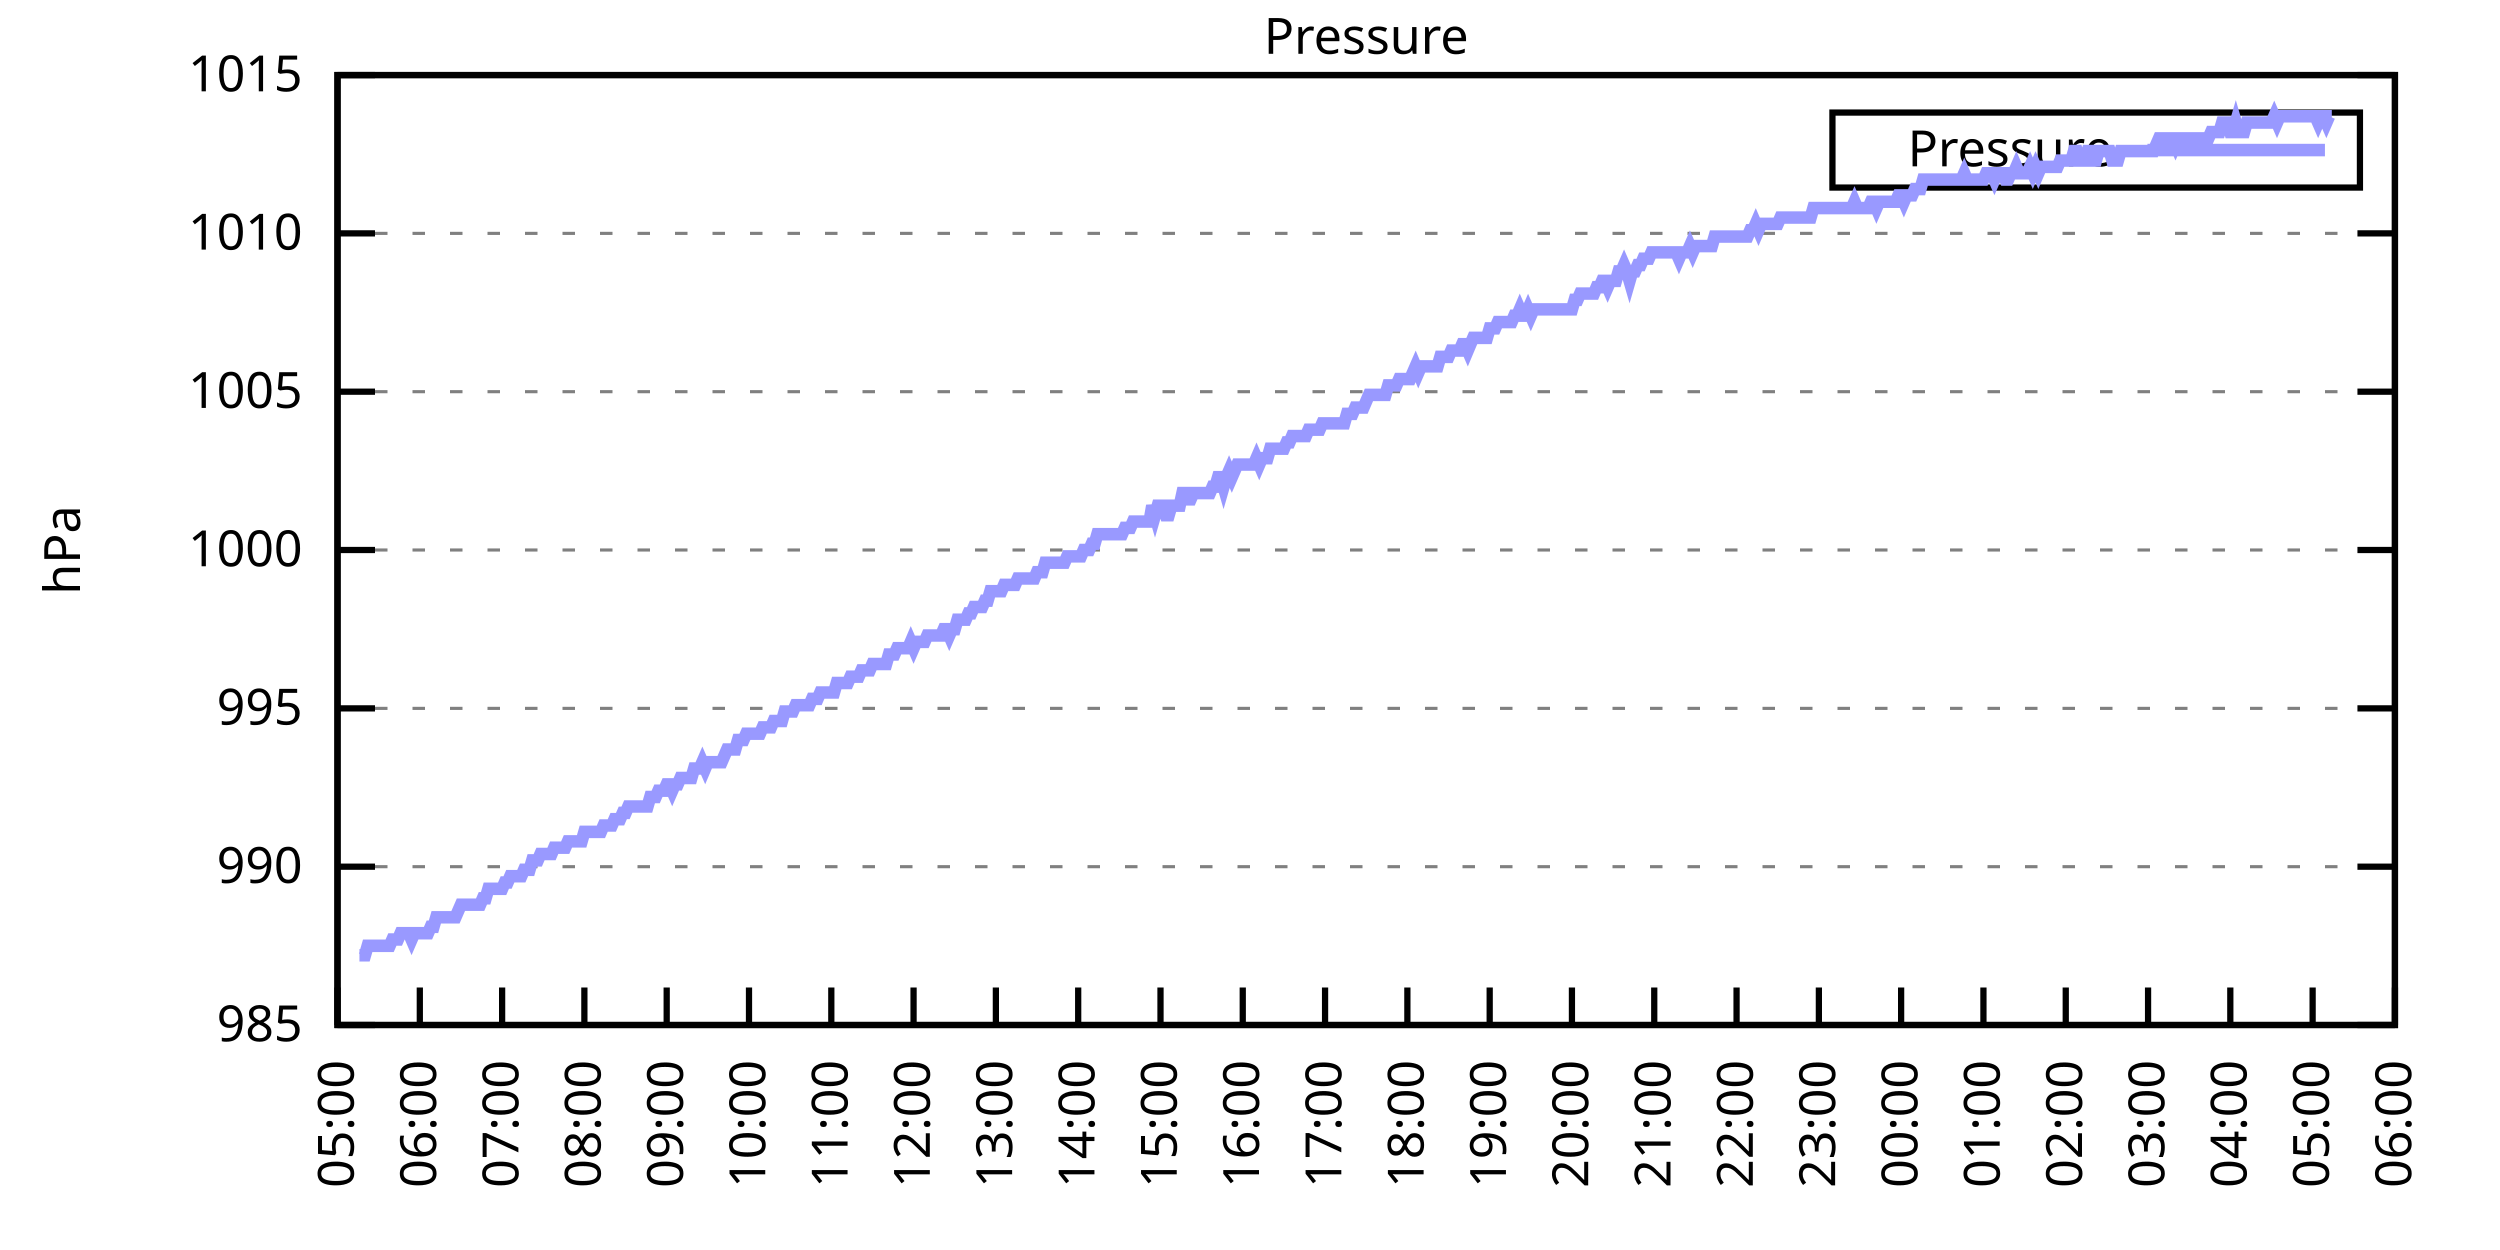
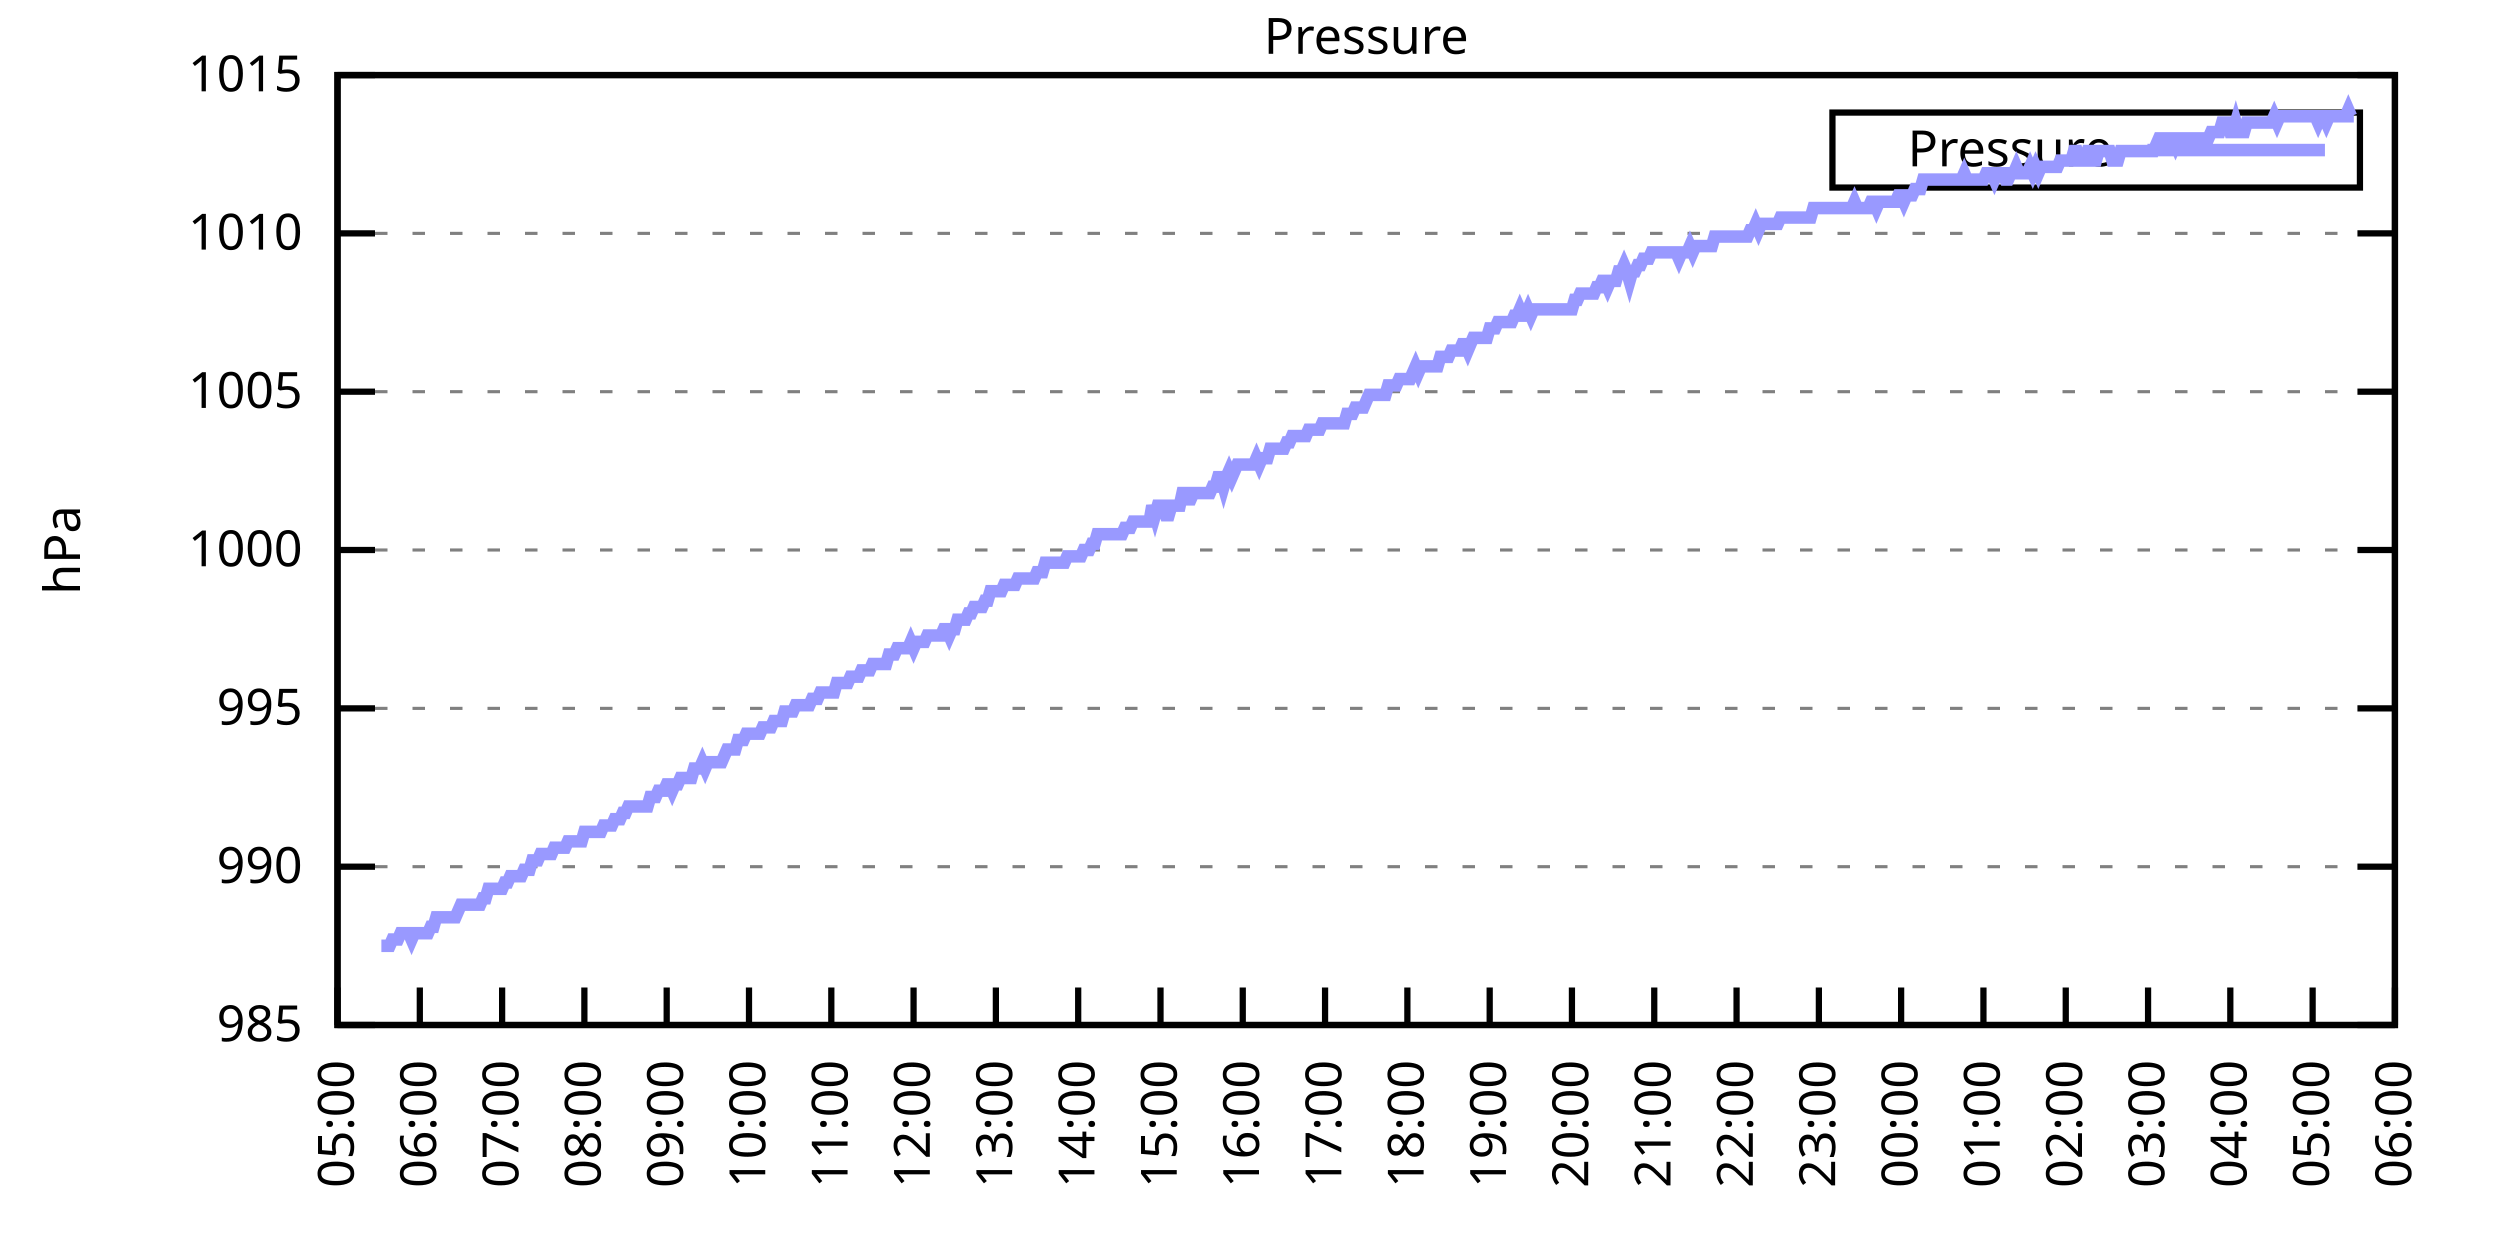
<svg xmlns="http://www.w3.org/2000/svg" xmlns:xlink="http://www.w3.org/1999/xlink" width="400" height="200" viewBox="0 0 400 200">
  <g id="gnuplot_canvas">
    <rect x="0" y="0" width="400" height="200" fill="none" />
    <defs>
      <circle id="gpDot" r="0.5" stroke-width="0.5" stroke="currentColor" />
      <path id="gpPt0" stroke-width="0.333" stroke="currentColor" d="M-1,0 h2 M0,-1 v2" />
      <path id="gpPt1" stroke-width="0.333" stroke="currentColor" d="M-1,-1 L1,1 M1,-1 L-1,1" />
      <path id="gpPt2" stroke-width="0.333" stroke="currentColor" d="M-1,0 L1,0 M0,-1 L0,1 M-1,-1 L1,1 M-1,1 L1,-1" />
      <rect id="gpPt3" stroke-width="0.333" stroke="currentColor" x="-1" y="-1" width="2" height="2" />
      <rect id="gpPt4" stroke-width="0.333" stroke="currentColor" fill="currentColor" x="-1" y="-1" width="2" height="2" />
      <circle id="gpPt5" stroke-width="0.333" stroke="currentColor" cx="0" cy="0" r="1" />
      <use xlink:href="#gpPt5" id="gpPt6" fill="currentColor" stroke="none" />
      <path id="gpPt7" stroke-width="0.333" stroke="currentColor" d="M0,-1.33 L-1.33,0.67 L1.33,0.67 z" />
      <use xlink:href="#gpPt7" id="gpPt8" fill="currentColor" stroke="none" />
      <use xlink:href="#gpPt7" id="gpPt9" stroke="currentColor" transform="rotate(180)" />
      <use xlink:href="#gpPt9" id="gpPt10" fill="currentColor" stroke="none" />
      <use xlink:href="#gpPt3" id="gpPt11" stroke="currentColor" transform="rotate(45)" />
      <use xlink:href="#gpPt11" id="gpPt12" fill="currentColor" stroke="none" />
      <path id="gpPt13" stroke-width="0.333" stroke="currentColor" d="M0,1.330 L1.265,0.411 L0.782,-1.067 L-0.782,-1.076 L-1.265,0.411 z" />
      <use xlink:href="#gpPt13" id="gpPt14" fill="currentColor" stroke="none" />
      <filter id="textbox" filterUnits="objectBoundingBox" x="0" y="0" height="1" width="1">
        <feFlood flood-color="white" flood-opacity="1" result="bgnd" />
        <feComposite in="SourceGraphic" in2="bgnd" operator="atop" />
      </filter>
      <filter id="greybox" filterUnits="objectBoundingBox" x="0" y="0" height="1" width="1">
        <feFlood flood-color="lightgrey" flood-opacity="1" result="grey" />
        <feComposite in="SourceGraphic" in2="grey" operator="atop" />
      </filter>
    </defs>
    <g fill="none" color="white" stroke="currentColor" stroke-width="1.00" stroke-linecap="butt" stroke-linejoin="miter">
</g>
    <g fill="none" color="black" stroke="currentColor" stroke-width="1.00" stroke-linecap="butt" stroke-linejoin="miter">
      <g stroke="none" shape-rendering="crispEdges">
        <polygon fill="rgb(255, 255, 255)" points="54.00,164.00 383.18,164.00 383.18,12.02 54.00,12.02 " />
      </g>
    </g>
    <g fill="none" color="black" stroke="currentColor" stroke-width="1.00" stroke-linecap="butt" stroke-linejoin="miter">
</g>
    <g fill="none" color="black" stroke="black" stroke-width="0.50" stroke-linecap="butt" stroke-linejoin="miter">
</g>
    <g fill="none" color="gray" stroke="currentColor" stroke-width="0.50" stroke-linecap="butt" stroke-linejoin="miter">
      <path stroke="gray" stroke-dasharray="2,4" class="gridline" d="M54.00,164.00 L383.19,164.00  " />
    </g>
    <g fill="none" color="gray" stroke="gray" stroke-width="1.00" stroke-linecap="butt" stroke-linejoin="miter">
</g>
    <g fill="none" color="black" stroke="currentColor" stroke-width="1.00" stroke-linecap="butt" stroke-linejoin="miter">
      <path stroke="black" d="M54.00,164.00 L60.00,164.00 M383.19,164.00 L377.19,164.00  " />
      <g transform="translate(48.40,166.60)" stroke="none" fill="black" font-family="Sans" font-size="8.00" text-anchor="end">
        <text>
          <tspan font-family="Sans"> 985</tspan>
        </text>
      </g>
    </g>
    <g fill="none" color="black" stroke="currentColor" stroke-width="1.00" stroke-linecap="butt" stroke-linejoin="miter">
</g>
    <g fill="none" color="black" stroke="black" stroke-width="0.50" stroke-linecap="butt" stroke-linejoin="miter">
</g>
    <g fill="none" color="gray" stroke="currentColor" stroke-width="0.50" stroke-linecap="butt" stroke-linejoin="miter">
      <path stroke="gray" stroke-dasharray="2,4" class="gridline" d="M54.00,138.67 L383.19,138.67  " />
    </g>
    <g fill="none" color="gray" stroke="gray" stroke-width="1.00" stroke-linecap="butt" stroke-linejoin="miter">
</g>
    <g fill="none" color="black" stroke="currentColor" stroke-width="1.00" stroke-linecap="butt" stroke-linejoin="miter">
      <path stroke="black" d="M54.00,138.67 L60.00,138.67 M383.19,138.67 L377.19,138.67  " />
      <g transform="translate(48.40,141.27)" stroke="none" fill="black" font-family="Sans" font-size="8.00" text-anchor="end">
        <text>
          <tspan font-family="Sans"> 990</tspan>
        </text>
      </g>
    </g>
    <g fill="none" color="black" stroke="currentColor" stroke-width="1.00" stroke-linecap="butt" stroke-linejoin="miter">
</g>
    <g fill="none" color="black" stroke="black" stroke-width="0.50" stroke-linecap="butt" stroke-linejoin="miter">
</g>
    <g fill="none" color="gray" stroke="currentColor" stroke-width="0.50" stroke-linecap="butt" stroke-linejoin="miter">
      <path stroke="gray" stroke-dasharray="2,4" class="gridline" d="M54.00,113.34 L383.19,113.34  " />
    </g>
    <g fill="none" color="gray" stroke="gray" stroke-width="1.00" stroke-linecap="butt" stroke-linejoin="miter">
</g>
    <g fill="none" color="black" stroke="currentColor" stroke-width="1.00" stroke-linecap="butt" stroke-linejoin="miter">
      <path stroke="black" d="M54.00,113.34 L60.00,113.34 M383.19,113.34 L377.19,113.34  " />
      <g transform="translate(48.40,115.94)" stroke="none" fill="black" font-family="Sans" font-size="8.00" text-anchor="end">
        <text>
          <tspan font-family="Sans"> 995</tspan>
        </text>
      </g>
    </g>
    <g fill="none" color="black" stroke="currentColor" stroke-width="1.00" stroke-linecap="butt" stroke-linejoin="miter">
</g>
    <g fill="none" color="black" stroke="black" stroke-width="0.50" stroke-linecap="butt" stroke-linejoin="miter">
</g>
    <g fill="none" color="gray" stroke="currentColor" stroke-width="0.50" stroke-linecap="butt" stroke-linejoin="miter">
      <path stroke="gray" stroke-dasharray="2,4" class="gridline" d="M54.00,88.00 L383.19,88.00  " />
    </g>
    <g fill="none" color="gray" stroke="gray" stroke-width="1.00" stroke-linecap="butt" stroke-linejoin="miter">
</g>
    <g fill="none" color="black" stroke="currentColor" stroke-width="1.00" stroke-linecap="butt" stroke-linejoin="miter">
      <path stroke="black" d="M54.00,88.00 L60.00,88.00 M383.19,88.00 L377.19,88.00  " />
      <g transform="translate(48.40,90.60)" stroke="none" fill="black" font-family="Sans" font-size="8.00" text-anchor="end">
        <text>
          <tspan font-family="Sans"> 1000</tspan>
        </text>
      </g>
    </g>
    <g fill="none" color="black" stroke="currentColor" stroke-width="1.00" stroke-linecap="butt" stroke-linejoin="miter">
</g>
    <g fill="none" color="black" stroke="black" stroke-width="0.50" stroke-linecap="butt" stroke-linejoin="miter">
</g>
    <g fill="none" color="gray" stroke="currentColor" stroke-width="0.50" stroke-linecap="butt" stroke-linejoin="miter">
      <path stroke="gray" stroke-dasharray="2,4" class="gridline" d="M54.00,62.67 L383.19,62.67  " />
    </g>
    <g fill="none" color="gray" stroke="gray" stroke-width="1.00" stroke-linecap="butt" stroke-linejoin="miter">
</g>
    <g fill="none" color="black" stroke="currentColor" stroke-width="1.00" stroke-linecap="butt" stroke-linejoin="miter">
      <path stroke="black" d="M54.00,62.67 L60.00,62.67 M383.19,62.67 L377.19,62.67  " />
      <g transform="translate(48.40,65.27)" stroke="none" fill="black" font-family="Sans" font-size="8.00" text-anchor="end">
        <text>
          <tspan font-family="Sans"> 1005</tspan>
        </text>
      </g>
    </g>
    <g fill="none" color="black" stroke="currentColor" stroke-width="1.00" stroke-linecap="butt" stroke-linejoin="miter">
</g>
    <g fill="none" color="black" stroke="black" stroke-width="0.50" stroke-linecap="butt" stroke-linejoin="miter">
</g>
    <g fill="none" color="gray" stroke="currentColor" stroke-width="0.50" stroke-linecap="butt" stroke-linejoin="miter">
      <path stroke="gray" stroke-dasharray="2,4" class="gridline" d="M54.00,37.34 L383.19,37.34  " />
    </g>
    <g fill="none" color="gray" stroke="gray" stroke-width="1.00" stroke-linecap="butt" stroke-linejoin="miter">
</g>
    <g fill="none" color="black" stroke="currentColor" stroke-width="1.00" stroke-linecap="butt" stroke-linejoin="miter">
      <path stroke="black" d="M54.00,37.34 L60.00,37.34 M383.19,37.34 L377.19,37.34  " />
      <g transform="translate(48.40,39.94)" stroke="none" fill="black" font-family="Sans" font-size="8.00" text-anchor="end">
        <text>
          <tspan font-family="Sans"> 1010</tspan>
        </text>
      </g>
    </g>
    <g fill="none" color="black" stroke="currentColor" stroke-width="1.00" stroke-linecap="butt" stroke-linejoin="miter">
</g>
    <g fill="none" color="black" stroke="black" stroke-width="0.50" stroke-linecap="butt" stroke-linejoin="miter">
</g>
    <g fill="none" color="gray" stroke="currentColor" stroke-width="0.50" stroke-linecap="butt" stroke-linejoin="miter">
      <path stroke="gray" stroke-dasharray="2,4" class="gridline" d="M54.00,12.01 L383.19,12.01  " />
    </g>
    <g fill="none" color="gray" stroke="gray" stroke-width="1.00" stroke-linecap="butt" stroke-linejoin="miter">
</g>
    <g fill="none" color="black" stroke="currentColor" stroke-width="1.00" stroke-linecap="butt" stroke-linejoin="miter">
      <path stroke="black" d="M54.00,12.01 L60.00,12.01 M383.19,12.01 L377.19,12.01  " />
      <g transform="translate(48.40,14.61)" stroke="none" fill="black" font-family="Sans" font-size="8.00" text-anchor="end">
        <text>
          <tspan font-family="Sans"> 1015</tspan>
        </text>
      </g>
    </g>
    <g fill="none" color="black" stroke="currentColor" stroke-width="1.00" stroke-linecap="butt" stroke-linejoin="miter">
      <path stroke="black" d="M54.00,164.00 L54.00,158.00  " />
      <g transform="translate(56.60,169.60) rotate(270.00)" stroke="none" fill="black" font-family="Sans" font-size="8.00" text-anchor="end">
        <text>
          <tspan font-family="Sans">05:00</tspan>
        </text>
      </g>
    </g>
    <g fill="none" color="black" stroke="currentColor" stroke-width="1.00" stroke-linecap="butt" stroke-linejoin="miter">
      <path stroke="black" d="M67.17,164.00 L67.17,158.00  " />
      <g transform="translate(69.77,169.60) rotate(270.00)" stroke="none" fill="black" font-family="Sans" font-size="8.00" text-anchor="end">
        <text>
          <tspan font-family="Sans">06:00</tspan>
        </text>
      </g>
    </g>
    <g fill="none" color="black" stroke="currentColor" stroke-width="1.00" stroke-linecap="butt" stroke-linejoin="miter">
      <path stroke="black" d="M80.34,164.00 L80.34,158.00  " />
      <g transform="translate(82.94,169.60) rotate(270.00)" stroke="none" fill="black" font-family="Sans" font-size="8.00" text-anchor="end">
        <text>
          <tspan font-family="Sans">07:00</tspan>
        </text>
      </g>
    </g>
    <g fill="none" color="black" stroke="currentColor" stroke-width="1.00" stroke-linecap="butt" stroke-linejoin="miter">
      <path stroke="black" d="M93.50,164.00 L93.50,158.00  " />
      <g transform="translate(96.10,169.60) rotate(270.00)" stroke="none" fill="black" font-family="Sans" font-size="8.00" text-anchor="end">
        <text>
          <tspan font-family="Sans">08:00</tspan>
        </text>
      </g>
    </g>
    <g fill="none" color="black" stroke="currentColor" stroke-width="1.00" stroke-linecap="butt" stroke-linejoin="miter">
      <path stroke="black" d="M106.67,164.00 L106.67,158.00  " />
      <g transform="translate(109.27,169.60) rotate(270.00)" stroke="none" fill="black" font-family="Sans" font-size="8.00" text-anchor="end">
        <text>
          <tspan font-family="Sans">09:00</tspan>
        </text>
      </g>
    </g>
    <g fill="none" color="black" stroke="currentColor" stroke-width="1.00" stroke-linecap="butt" stroke-linejoin="miter">
      <path stroke="black" d="M119.84,164.00 L119.84,158.00  " />
      <g transform="translate(122.44,169.60) rotate(270.00)" stroke="none" fill="black" font-family="Sans" font-size="8.00" text-anchor="end">
        <text>
          <tspan font-family="Sans">10:00</tspan>
        </text>
      </g>
    </g>
    <g fill="none" color="black" stroke="currentColor" stroke-width="1.00" stroke-linecap="butt" stroke-linejoin="miter">
      <path stroke="black" d="M133.01,164.00 L133.01,158.00  " />
      <g transform="translate(135.61,169.60) rotate(270.00)" stroke="none" fill="black" font-family="Sans" font-size="8.00" text-anchor="end">
        <text>
          <tspan font-family="Sans">11:00</tspan>
        </text>
      </g>
    </g>
    <g fill="none" color="black" stroke="currentColor" stroke-width="1.00" stroke-linecap="butt" stroke-linejoin="miter">
      <path stroke="black" d="M146.17,164.00 L146.17,158.00  " />
      <g transform="translate(148.77,169.60) rotate(270.00)" stroke="none" fill="black" font-family="Sans" font-size="8.00" text-anchor="end">
        <text>
          <tspan font-family="Sans">12:00</tspan>
        </text>
      </g>
    </g>
    <g fill="none" color="black" stroke="currentColor" stroke-width="1.00" stroke-linecap="butt" stroke-linejoin="miter">
      <path stroke="black" d="M159.34,164.00 L159.34,158.00  " />
      <g transform="translate(161.94,169.60) rotate(270.00)" stroke="none" fill="black" font-family="Sans" font-size="8.00" text-anchor="end">
        <text>
          <tspan font-family="Sans">13:00</tspan>
        </text>
      </g>
    </g>
    <g fill="none" color="black" stroke="currentColor" stroke-width="1.00" stroke-linecap="butt" stroke-linejoin="miter">
      <path stroke="black" d="M172.51,164.00 L172.51,158.00  " />
      <g transform="translate(175.11,169.60) rotate(270.00)" stroke="none" fill="black" font-family="Sans" font-size="8.00" text-anchor="end">
        <text>
          <tspan font-family="Sans">14:00</tspan>
        </text>
      </g>
    </g>
    <g fill="none" color="black" stroke="currentColor" stroke-width="1.00" stroke-linecap="butt" stroke-linejoin="miter">
      <path stroke="black" d="M185.68,164.00 L185.68,158.00  " />
      <g transform="translate(188.28,169.60) rotate(270.00)" stroke="none" fill="black" font-family="Sans" font-size="8.00" text-anchor="end">
        <text>
          <tspan font-family="Sans">15:00</tspan>
        </text>
      </g>
    </g>
    <g fill="none" color="black" stroke="currentColor" stroke-width="1.00" stroke-linecap="butt" stroke-linejoin="miter">
      <path stroke="black" d="M198.84,164.00 L198.84,158.00  " />
      <g transform="translate(201.44,169.60) rotate(270.00)" stroke="none" fill="black" font-family="Sans" font-size="8.00" text-anchor="end">
        <text>
          <tspan font-family="Sans">16:00</tspan>
        </text>
      </g>
    </g>
    <g fill="none" color="black" stroke="currentColor" stroke-width="1.00" stroke-linecap="butt" stroke-linejoin="miter">
      <path stroke="black" d="M212.01,164.00 L212.01,158.00  " />
      <g transform="translate(214.61,169.60) rotate(270.00)" stroke="none" fill="black" font-family="Sans" font-size="8.00" text-anchor="end">
        <text>
          <tspan font-family="Sans">17:00</tspan>
        </text>
      </g>
    </g>
    <g fill="none" color="black" stroke="currentColor" stroke-width="1.00" stroke-linecap="butt" stroke-linejoin="miter">
      <path stroke="black" d="M225.18,164.00 L225.18,158.00  " />
      <g transform="translate(227.78,169.60) rotate(270.00)" stroke="none" fill="black" font-family="Sans" font-size="8.00" text-anchor="end">
        <text>
          <tspan font-family="Sans">18:00</tspan>
        </text>
      </g>
    </g>
    <g fill="none" color="black" stroke="currentColor" stroke-width="1.00" stroke-linecap="butt" stroke-linejoin="miter">
      <path stroke="black" d="M238.35,164.00 L238.35,158.00  " />
      <g transform="translate(240.95,169.60) rotate(270.00)" stroke="none" fill="black" font-family="Sans" font-size="8.00" text-anchor="end">
        <text>
          <tspan font-family="Sans">19:00</tspan>
        </text>
      </g>
    </g>
    <g fill="none" color="black" stroke="currentColor" stroke-width="1.00" stroke-linecap="butt" stroke-linejoin="miter">
      <path stroke="black" d="M251.51,164.00 L251.51,158.00  " />
      <g transform="translate(254.11,169.60) rotate(270.00)" stroke="none" fill="black" font-family="Sans" font-size="8.00" text-anchor="end">
        <text>
          <tspan font-family="Sans">20:00</tspan>
        </text>
      </g>
    </g>
    <g fill="none" color="black" stroke="currentColor" stroke-width="1.00" stroke-linecap="butt" stroke-linejoin="miter">
      <path stroke="black" d="M264.68,164.00 L264.68,158.00  " />
      <g transform="translate(267.28,169.60) rotate(270.00)" stroke="none" fill="black" font-family="Sans" font-size="8.00" text-anchor="end">
        <text>
          <tspan font-family="Sans">21:00</tspan>
        </text>
      </g>
    </g>
    <g fill="none" color="black" stroke="currentColor" stroke-width="1.00" stroke-linecap="butt" stroke-linejoin="miter">
      <path stroke="black" d="M277.85,164.00 L277.85,158.00  " />
      <g transform="translate(280.45,169.60) rotate(270.00)" stroke="none" fill="black" font-family="Sans" font-size="8.00" text-anchor="end">
        <text>
          <tspan font-family="Sans">22:00</tspan>
        </text>
      </g>
    </g>
    <g fill="none" color="black" stroke="currentColor" stroke-width="1.00" stroke-linecap="butt" stroke-linejoin="miter">
      <path stroke="black" d="M291.02,164.00 L291.02,158.00  " />
      <g transform="translate(293.62,169.60) rotate(270.00)" stroke="none" fill="black" font-family="Sans" font-size="8.00" text-anchor="end">
        <text>
          <tspan font-family="Sans">23:00</tspan>
        </text>
      </g>
    </g>
    <g fill="none" color="black" stroke="currentColor" stroke-width="1.00" stroke-linecap="butt" stroke-linejoin="miter">
      <path stroke="black" d="M304.18,164.00 L304.18,158.00  " />
      <g transform="translate(306.78,169.60) rotate(270.00)" stroke="none" fill="black" font-family="Sans" font-size="8.00" text-anchor="end">
        <text>
          <tspan font-family="Sans">00:00</tspan>
        </text>
      </g>
    </g>
    <g fill="none" color="black" stroke="currentColor" stroke-width="1.00" stroke-linecap="butt" stroke-linejoin="miter">
      <path stroke="black" d="M317.35,164.00 L317.35,158.00  " />
      <g transform="translate(319.95,169.60) rotate(270.00)" stroke="none" fill="black" font-family="Sans" font-size="8.00" text-anchor="end">
        <text>
          <tspan font-family="Sans">01:00</tspan>
        </text>
      </g>
    </g>
    <g fill="none" color="black" stroke="currentColor" stroke-width="1.00" stroke-linecap="butt" stroke-linejoin="miter">
      <path stroke="black" d="M330.52,164.00 L330.52,158.00  " />
      <g transform="translate(333.12,169.60) rotate(270.00)" stroke="none" fill="black" font-family="Sans" font-size="8.00" text-anchor="end">
        <text>
          <tspan font-family="Sans">02:00</tspan>
        </text>
      </g>
    </g>
    <g fill="none" color="black" stroke="currentColor" stroke-width="1.00" stroke-linecap="butt" stroke-linejoin="miter">
      <path stroke="black" d="M343.69,164.00 L343.69,158.00  " />
      <g transform="translate(346.29,169.60) rotate(270.00)" stroke="none" fill="black" font-family="Sans" font-size="8.00" text-anchor="end">
        <text>
          <tspan font-family="Sans">03:00</tspan>
        </text>
      </g>
    </g>
    <g fill="none" color="black" stroke="currentColor" stroke-width="1.00" stroke-linecap="butt" stroke-linejoin="miter">
      <path stroke="black" d="M356.85,164.00 L356.85,158.00  " />
      <g transform="translate(359.45,169.60) rotate(270.00)" stroke="none" fill="black" font-family="Sans" font-size="8.00" text-anchor="end">
        <text>
          <tspan font-family="Sans">04:00</tspan>
        </text>
      </g>
    </g>
    <g fill="none" color="black" stroke="currentColor" stroke-width="1.00" stroke-linecap="butt" stroke-linejoin="miter">
      <path stroke="black" d="M370.02,164.00 L370.02,158.00  " />
      <g transform="translate(372.62,169.60) rotate(270.00)" stroke="none" fill="black" font-family="Sans" font-size="8.00" text-anchor="end">
        <text>
          <tspan font-family="Sans">05:00</tspan>
        </text>
      </g>
    </g>
    <g fill="none" color="black" stroke="currentColor" stroke-width="1.00" stroke-linecap="butt" stroke-linejoin="miter">
      <path stroke="black" d="M383.19,164.00 L383.19,158.00  " />
      <g transform="translate(385.79,169.60) rotate(270.00)" stroke="none" fill="black" font-family="Sans" font-size="8.00" text-anchor="end">
        <text>
          <tspan font-family="Sans">06:00</tspan>
        </text>
      </g>
    </g>
    <g fill="none" color="black" stroke="currentColor" stroke-width="1.00" stroke-linecap="butt" stroke-linejoin="miter">
</g>
    <g fill="none" color="black" stroke="currentColor" stroke-width="1.00" stroke-linecap="butt" stroke-linejoin="miter">
      <path stroke="black" d="M54.00,12.01 L54.00,164.00 L383.19,164.00 L383.19,12.01 L54.00,12.01 Z  " />
    </g>
    <g fill="none" color="black" stroke="currentColor" stroke-width="1.00" stroke-linecap="butt" stroke-linejoin="miter">
</g>
    <g fill="none" color="black" stroke="currentColor" stroke-width="1.00" stroke-linecap="butt" stroke-linejoin="miter">
      <path stroke="black" d="M293.19,30.01 L293.19,18.01 L377.59,18.01 L377.59,30.01 L293.19,30.01 Z  " />
    </g>
    <g id="Pressure_plot_1">
      <g fill="none" color="white" stroke="black" stroke-width="2.00" stroke-linecap="butt" stroke-linejoin="miter">
</g>
      <g fill="none" color="black" stroke="currentColor" stroke-width="2.00" stroke-linecap="butt" stroke-linejoin="miter">
        <g transform="translate(337.99,26.61)" stroke="none" fill="black" font-family="Sans" font-size="8.00" text-anchor="end">
          <text>
            <tspan font-family="Sans">Pressure</tspan>
          </text>
        </g>
      </g>
      <g fill="none" color="black" stroke="currentColor" stroke-width="2.00" stroke-linecap="butt" stroke-linejoin="miter">
-         <path stroke="rgb(153, 153, 255)" d="M343.59,24.01 L371.99,24.01 M57.51,152.85 L57.95,152.85 L58.39,152.85 L58.83,151.33 L59.27,151.33 L59.71,151.33   L60.14,151.33 L60.58,151.33 L61.02,151.33 L61.46,151.33 L61.90,151.33 L62.34,151.33 L62.78,150.32 L63.22,150.32   L63.66,150.32 L64.10,149.31 L64.53,149.31 L64.97,149.31 L65.41,149.31 L65.85,150.32 L66.29,149.31 L66.73,149.31   L67.17,149.31 L67.61,149.31 L68.05,149.31 L68.48,149.31 L68.92,148.29 L69.36,148.29 L69.80,146.77 L70.24,146.77   L70.68,146.77 L71.12,146.77 L71.56,146.77 L72.00,146.77 L72.43,146.77 L72.87,146.77 L73.31,145.76 L73.75,144.75   L74.19,144.75 L74.63,144.75 L75.07,144.75 L75.51,144.75 L75.95,144.75 L76.38,144.75 L76.82,144.75 L77.26,143.73   L77.70,143.73 L78.14,142.21 L78.58,142.21 L79.02,142.21 L79.46,142.21 L79.90,142.21 L80.34,142.21 L80.77,141.20   L81.21,141.20 L81.65,140.19 L82.09,140.19 L82.53,140.19 L82.97,140.19 L83.41,140.19 L83.85,139.17 L84.29,139.17   L84.72,139.17 L85.16,137.66 L85.60,137.66 L86.04,137.66 L86.48,136.64 L86.92,136.64 L87.36,136.64 L87.80,136.64   L88.24,136.64 L88.67,135.63 L89.11,135.63 L89.55,135.63 L89.99,135.63 L90.43,135.63 L90.87,134.62 L91.31,134.62   L91.75,134.62 L92.19,134.62 L92.62,134.62 L93.06,134.62 L93.50,133.10 L93.94,133.10 L94.38,133.10 L94.82,133.10   L95.26,133.10 L95.70,133.10 L96.14,133.10 L96.58,132.08 L97.01,132.08 L97.45,132.08 L97.89,132.08 L98.33,131.07   L98.77,131.07 L99.21,131.07 L99.65,130.06 L100.09,130.06 L100.53,129.04 L100.96,129.04 L101.40,129.04 L101.84,129.04   L102.28,129.04 L102.72,129.04 L103.16,129.04 L103.60,129.04 L104.04,127.52 L104.48,127.52 L104.91,127.52 L105.35,126.51   L105.79,126.51 L106.23,126.51 L106.67,125.50 L107.11,125.50 L107.55,126.51 L107.99,125.50 L108.43,125.50 L108.87,124.48   L109.30,124.48 L109.74,124.48 L110.18,124.48 L110.62,124.48 L111.06,122.96 L111.50,122.96 L111.94,122.96 L112.38,121.95   L112.82,122.96 L113.25,121.95 L113.69,121.95 L114.13,121.95 L114.57,121.95 L115.01,121.95 L115.45,121.95 L115.89,120.94   L116.33,119.92 L116.77,119.92 L117.20,119.92 L117.64,119.92 L118.08,118.40 L118.52,118.40 L118.96,118.40 L119.40,117.39   L119.84,117.39 L120.28,117.39 L120.72,117.39 L121.15,117.39 L121.59,117.39 L122.03,116.38 L122.47,116.38 L122.91,116.38   L123.35,116.38 L123.79,115.36 L124.23,115.36 L124.67,115.36 L125.11,115.36 L125.54,113.84 L125.98,113.84 L126.42,113.84   L126.86,113.84 L127.30,112.83 L127.74,112.83 L128.18,112.83 L128.62,112.83 L129.06,112.83 L129.49,112.83 L129.93,111.82   L130.37,111.82 L130.81,111.82 L131.25,110.80 L131.69,110.80 L132.13,110.80 L132.57,110.80 L133.01,110.80 L133.44,110.80   L133.88,109.28 L134.32,109.28 L134.76,109.28 L135.20,109.28 L135.64,109.28 L136.08,108.27 L136.52,108.27 L136.96,108.27   L137.39,108.27 L137.83,107.26 L138.27,107.26 L138.71,107.26 L139.15,107.26 L139.59,106.24 L140.03,106.24 L140.47,106.24   L140.91,106.24 L141.35,106.24 L141.78,106.24 L142.22,104.72 L142.66,104.72 L143.10,104.72 L143.54,103.71 L143.98,103.71   L144.42,103.71 L144.86,103.71 L145.30,103.71 L145.73,102.70 L146.17,103.71 L146.61,102.70 L147.05,102.70 L147.49,102.70   L147.93,102.70 L148.37,101.68 L148.81,101.68 L149.25,101.68 L149.68,101.68 L150.12,101.68 L150.56,101.68 L151.00,100.67   L151.44,100.67 L151.88,101.68 L152.32,100.67 L152.76,100.67 L153.20,99.15 L153.63,99.15 L154.07,99.15 L154.51,99.15   L154.95,98.14 L155.39,98.14 L155.83,97.12 L156.27,97.12 L156.71,97.12 L157.15,97.12 L157.59,96.11 L158.02,96.11   L158.46,94.59 L158.90,94.59 L159.34,94.59 L159.78,94.59 L160.22,94.59 L160.66,93.58 L161.10,93.58 L161.54,93.58   L161.97,93.58 L162.41,93.58 L162.85,92.56 L163.29,92.56 L163.73,92.56 L164.17,92.56 L164.61,92.56 L165.05,92.56   L165.49,92.56 L165.92,91.55 L166.36,91.55 L166.80,91.55 L167.24,90.03 L167.68,90.03 L168.12,90.03 L168.56,90.03   L169.00,90.03 L169.44,90.03 L169.87,90.03 L170.31,90.03 L170.75,89.02 L171.19,89.02 L171.63,89.02 L172.07,89.02   L172.51,89.02 L172.95,89.02 L173.39,88.00 L173.83,88.00 L174.26,88.00 L174.70,86.99 L175.14,86.99 L175.58,85.47   L176.02,85.47 L176.46,85.47 L176.90,85.47 L177.34,85.47 L177.78,85.47 L178.21,85.47 L178.65,85.47 L179.09,85.47   L179.53,85.47 L179.97,84.46 L180.41,84.46 L180.85,84.46 L181.29,83.45 L181.73,83.45 L182.16,83.45 L182.60,83.45   L183.04,83.45 L183.48,83.45 L183.92,83.45 L184.36,80.91 L184.80,82.43 L185.24,80.91 L185.68,80.91 L186.11,80.91   L186.55,82.43 L186.99,82.43 L187.43,80.91 L187.87,80.91 L188.31,80.91 L188.75,80.91 L189.19,78.89 L189.63,78.89   L190.07,79.90 L190.50,79.90 L190.94,78.89 L191.38,78.89 L191.82,78.89 L192.26,78.89 L192.70,78.89 L193.14,78.89   L193.58,78.89 L194.02,77.87 L194.45,77.87 L194.89,76.35 L195.33,76.35 L195.77,77.87 L196.21,76.35 L196.65,75.34   L197.09,76.35 L197.53,75.34 L197.97,74.33 L198.40,74.33 L198.84,74.33 L199.28,74.33 L199.72,74.33 L200.16,74.33   L200.60,74.33 L201.04,73.31 L201.48,74.33 L201.92,73.31 L202.35,73.31 L202.79,73.31 L203.23,71.79 L203.67,71.79   L204.11,71.79 L204.55,71.79 L204.99,71.79 L205.43,71.79 L205.87,70.78 L206.31,70.78 L206.74,69.77 L207.18,69.77   L207.62,69.77 L208.06,69.77 L208.50,69.77 L208.94,69.77 L209.38,68.75 L209.82,68.75 L210.26,68.75 L210.69,68.75   L211.13,68.75 L211.57,67.74 L212.01,67.74 L212.45,67.74 L212.89,67.74 L213.33,67.74 L213.77,67.74 L214.21,67.74   L214.64,67.74 L215.08,67.74 L215.52,66.22 L215.96,66.22 L216.40,66.22 L216.84,65.21 L217.28,65.21 L217.72,65.21   L218.16,65.21 L218.60,64.19 L219.03,63.18 L219.47,63.18 L219.91,63.18 L220.35,63.18 L220.79,63.18 L221.23,63.18   L221.67,63.18 L222.11,61.66 L222.55,61.66 L222.98,61.66 L223.42,61.66 L223.86,60.65 L224.30,60.65 L224.74,60.65   L225.18,60.65 L225.62,60.65 L226.06,59.63 L226.50,58.62 L226.93,59.63 L227.37,58.62 L227.81,58.62 L228.25,58.62   L228.69,58.62 L229.13,58.62 L229.57,58.62 L230.01,58.62 L230.45,57.10 L230.88,57.10 L231.32,57.10 L231.76,57.10   L232.20,56.09 L232.64,56.09 L233.08,56.09 L233.52,56.09 L233.96,55.07 L234.40,55.07 L234.84,56.09 L235.27,55.07   L235.71,54.06 L236.15,54.06 L236.59,54.06 L237.03,54.06 L237.47,54.06 L237.91,54.06 L238.35,52.54 L238.79,52.54   L239.22,52.54 L239.66,51.53 L240.10,51.53 L240.54,51.53 L240.98,51.53 L241.42,51.53 L241.86,51.53 L242.30,50.51   L242.74,50.51 L243.17,49.50 L243.61,50.51 L244.05,50.51 L244.49,49.50 L244.93,50.51 L245.37,49.50 L245.81,49.50   L246.25,49.50 L246.69,49.50 L247.12,49.50 L247.56,49.50 L248.00,49.50 L248.44,49.50 L248.88,49.50 L249.32,49.50   L249.76,49.50 L250.20,49.50 L250.64,49.50 L251.08,49.50 L251.51,49.50 L251.95,47.98 L252.39,47.98 L252.83,46.97   L253.27,46.97 L253.71,46.97 L254.15,46.97 L254.59,46.97 L255.03,46.97 L255.46,45.95 L255.90,45.95 L256.34,44.94   L256.78,44.94 L257.22,45.95 L257.66,44.94 L258.10,44.94 L258.54,44.94 L258.98,43.42 L259.41,43.42 L259.85,42.41   L260.29,43.42 L260.73,44.94 L261.17,43.42 L261.61,43.42 L262.05,42.41 L262.49,42.41 L262.93,41.39 L263.36,41.39   L263.80,41.39 L264.24,40.38 L264.68,40.38 L265.12,40.38 L265.56,40.38 L266.00,40.38 L266.44,40.38 L266.88,40.38   L267.32,40.38 L267.75,40.38 L268.19,40.38 L268.63,41.39 L269.07,40.38 L269.51,40.38 L269.95,40.38 L270.39,39.37   L270.83,40.38 L271.27,39.37 L271.70,39.37 L272.14,39.37 L272.58,39.37 L273.02,39.37 L273.46,39.37 L273.90,39.37   L274.34,37.85 L274.78,37.85 L275.22,37.85 L275.65,37.85 L276.09,37.85 L276.53,37.85 L276.97,37.85 L277.41,37.85   L277.85,37.85 L278.29,37.85 L278.73,37.85 L279.17,37.85 L279.60,37.85 L280.04,36.84 L280.48,36.84 L280.92,35.82   L281.36,36.84 L281.80,35.82 L282.24,35.82 L282.68,35.82 L283.12,35.82 L283.56,35.82 L283.99,35.82 L284.43,35.82   L284.87,34.81 L285.31,34.81 L285.75,34.81 L286.19,34.81 L286.63,34.81 L287.07,34.81 L287.51,34.81 L287.94,34.81   L288.38,34.81 L288.82,34.81 L289.26,34.81 L289.70,34.81 L290.14,33.29 L290.58,33.29 L291.02,33.29 L291.46,33.29   L291.89,33.29 L292.33,33.29 L292.77,33.29 L293.21,33.29 L293.65,33.29 L294.09,33.29 L294.53,33.29 L294.97,33.29   L295.41,33.29 L295.84,33.29 L296.28,33.29 L296.72,32.28 L297.16,33.29 L297.60,33.29 L298.04,33.29 L298.48,33.29   L298.92,33.29 L299.36,32.28 L299.80,32.28 L300.23,33.29 L300.67,32.28 L301.11,32.28 L301.55,32.28 L301.99,32.28   L302.43,32.28 L302.87,32.28 L303.31,32.28 L303.75,31.26 L304.18,31.26 L304.62,32.28 L305.06,31.26 L305.50,31.26   L305.94,31.26 L306.38,30.25 L306.82,30.25 L307.26,30.25 L307.70,28.73 L308.13,28.73 L308.57,28.73 L309.01,28.73   L309.45,28.73 L309.89,28.73 L310.33,28.73 L310.77,28.73 L311.21,28.73 L311.65,28.73 L312.08,28.73 L312.52,28.73   L312.96,28.73 L313.40,28.73 L313.84,28.73 L314.28,27.72 L314.72,28.73 L315.16,28.73 L315.60,28.73 L316.04,28.73   L316.47,28.73 L316.91,28.73 L317.35,28.73 L317.79,27.72 L318.23,27.72 L318.67,27.72 L319.11,28.73 L319.55,27.72   L319.99,27.72 L320.42,27.72 L320.86,28.73 L321.30,28.73 L321.74,27.72 L322.18,27.72 L322.62,26.70 L323.06,27.72   L323.50,27.72 L323.94,27.72 L324.37,27.72 L324.81,26.70 L325.25,27.72 L325.69,26.70 L326.13,27.72 L326.57,26.70   L327.01,26.70 L327.45,26.70 L327.89,26.70 L328.33,26.70 L328.76,26.70 L329.20,26.70 L329.64,25.69 L330.08,25.69   L330.52,25.69 L330.96,25.69 L331.40,25.69 L331.84,24.17 L332.28,24.17 L332.71,25.69 L333.15,25.69 L333.59,25.69   L334.03,24.17 L334.47,24.17 L334.91,25.69 L335.35,25.69 L335.79,24.17 L336.23,24.17 L336.66,24.17 L337.10,24.17   L337.54,24.17 L337.98,25.69 L338.42,25.69 L338.86,25.69 L339.30,24.17 L339.74,24.17 L340.18,24.17 L340.61,24.17   L341.05,24.17 L341.49,24.17 L341.93,24.17 L342.37,24.17 L342.81,24.17 L343.25,24.17 L343.69,24.17 L344.13,24.17   L344.57,24.17 L345.00,23.16 L345.44,22.14 L345.88,22.14 L346.32,22.14 L346.76,22.14 L347.20,22.14 L347.64,22.14   L348.08,23.16 L348.52,22.14 L348.95,22.14 L349.39,22.14 L349.83,22.14 L350.27,22.14 L350.71,22.14 L351.15,22.14   L351.59,22.14 L352.03,22.14 L352.47,22.14 L352.90,22.14 L353.34,22.14 L353.78,21.13 L354.22,21.13 L354.66,21.13   L355.10,21.13 L355.54,19.61 L355.98,19.61 L356.42,19.61 L356.85,21.13 L357.29,21.13 L357.73,19.61 L358.17,21.13   L358.61,21.13 L359.05,21.13 L359.49,19.61 L359.93,19.61 L360.37,19.61 L360.81,19.61 L361.24,19.61 L361.68,19.61   L362.12,19.61 L362.56,19.61 L363.00,19.61 L363.44,19.61 L363.88,18.60 L364.32,19.61 L364.76,18.60 L365.19,18.60   L365.63,18.60 L366.07,18.60 L366.51,18.60 L366.95,18.60 L367.39,18.60 L367.83,18.60 L368.27,18.60 L368.71,18.60   L369.14,18.60 L369.58,18.60 L370.02,18.60 L370.46,18.60 L370.90,19.61 L371.34,18.60 L371.78,18.60 L372.22,19.61   L372.66,18.60 L373.09,18.60  " />
+         <path stroke="rgb(153, 153, 255)" d="M343.59,24.01 L371.99,24.01 M61.02,151.33 L61.46,151.33 L61.90,151.33 L62.34,151.33 L62.78,150.32 L63.22,150.32   L63.66,150.32 L64.10,149.31 L64.53,149.31 L64.97,149.31 L65.41,149.31 L65.85,150.32 L66.29,149.31 L66.73,149.31   L67.17,149.31 L67.61,149.31 L68.05,149.31 L68.48,149.31 L68.92,148.29 L69.36,148.29 L69.80,146.77 L70.24,146.77   L70.68,146.77 L71.12,146.77 L71.56,146.77 L72.00,146.77 L72.43,146.77 L72.87,146.77 L73.31,145.76 L73.75,144.75   L74.19,144.75 L74.63,144.75 L75.07,144.75 L75.51,144.75 L75.95,144.75 L76.38,144.75 L76.82,144.75 L77.26,143.73   L77.70,143.73 L78.14,142.21 L78.58,142.21 L79.02,142.21 L79.46,142.21 L79.90,142.21 L80.34,142.21 L80.77,141.20   L81.21,141.20 L81.65,140.19 L82.09,140.19 L82.53,140.19 L82.97,140.19 L83.41,140.19 L83.85,139.17 L84.29,139.17   L84.72,139.17 L85.16,137.66 L85.60,137.66 L86.04,137.66 L86.48,136.64 L86.92,136.64 L87.36,136.64 L87.80,136.64   L88.24,136.64 L88.67,135.63 L89.11,135.63 L89.55,135.63 L89.99,135.63 L90.43,135.63 L90.87,134.62 L91.31,134.62   L91.75,134.62 L92.19,134.62 L92.62,134.62 L93.06,134.62 L93.50,133.10 L93.94,133.10 L94.38,133.10 L94.82,133.10   L95.26,133.10 L95.70,133.10 L96.14,133.10 L96.58,132.08 L97.01,132.08 L97.45,132.08 L97.89,132.08 L98.33,131.07   L98.77,131.07 L99.21,131.07 L99.65,130.06 L100.09,130.06 L100.53,129.04 L100.96,129.04 L101.40,129.04 L101.84,129.04   L102.28,129.04 L102.72,129.04 L103.16,129.04 L103.60,129.04 L104.04,127.52 L104.48,127.52 L104.91,127.52 L105.35,126.51   L105.79,126.51 L106.23,126.51 L106.67,125.50 L107.11,125.50 L107.55,126.51 L107.99,125.50 L108.43,125.50 L108.87,124.48   L109.30,124.48 L109.74,124.48 L110.18,124.48 L110.62,124.48 L111.06,122.96 L111.50,122.96 L111.94,122.96 L112.38,121.95   L112.82,122.96 L113.25,121.95 L113.69,121.95 L114.13,121.95 L114.57,121.95 L115.01,121.95 L115.45,121.95 L115.89,120.94   L116.33,119.92 L116.77,119.92 L117.20,119.92 L117.64,119.92 L118.08,118.40 L118.52,118.40 L118.96,118.40 L119.40,117.39   L119.84,117.39 L120.28,117.39 L120.72,117.39 L121.15,117.39 L121.59,117.39 L122.03,116.38 L122.47,116.38 L122.91,116.38   L123.35,116.38 L123.79,115.36 L124.23,115.36 L124.67,115.36 L125.11,115.36 L125.54,113.84 L125.98,113.84 L126.42,113.84   L126.86,113.84 L127.30,112.83 L127.74,112.83 L128.18,112.83 L128.62,112.83 L129.06,112.83 L129.49,112.83 L129.93,111.82   L130.37,111.82 L130.81,111.82 L131.25,110.80 L131.69,110.80 L132.13,110.80 L132.57,110.80 L133.01,110.80 L133.44,110.80   L133.88,109.28 L134.32,109.28 L134.76,109.28 L135.20,109.28 L135.64,109.28 L136.08,108.27 L136.52,108.27 L136.96,108.27   L137.39,108.27 L137.83,107.26 L138.27,107.26 L138.71,107.26 L139.15,107.26 L139.59,106.24 L140.03,106.24 L140.47,106.24   L140.91,106.24 L141.35,106.24 L141.78,106.24 L142.22,104.72 L142.66,104.72 L143.10,104.72 L143.54,103.71 L143.98,103.71   L144.42,103.71 L144.86,103.71 L145.30,103.71 L145.73,102.70 L146.17,103.71 L146.61,102.70 L147.05,102.70 L147.49,102.70   L147.93,102.70 L148.37,101.68 L148.81,101.68 L149.25,101.68 L149.68,101.68 L150.12,101.68 L150.56,101.68 L151.00,100.67   L151.44,100.67 L151.88,101.68 L152.32,100.67 L152.76,100.67 L153.20,99.15 L153.63,99.15 L154.07,99.15 L154.51,99.15   L154.95,98.14 L155.39,98.14 L155.83,97.12 L156.27,97.12 L156.71,97.12 L157.15,97.12 L157.59,96.11 L158.02,96.11   L158.46,94.59 L158.90,94.59 L159.34,94.59 L159.78,94.59 L160.22,94.59 L160.66,93.58 L161.10,93.58 L161.54,93.58   L161.97,93.58 L162.41,93.58 L162.85,92.56 L163.29,92.56 L163.73,92.56 L164.17,92.56 L164.61,92.56 L165.05,92.56   L165.49,92.56 L165.92,91.55 L166.36,91.55 L166.80,91.55 L167.24,90.03 L167.68,90.03 L168.12,90.03 L168.56,90.03   L169.00,90.03 L169.44,90.03 L169.87,90.03 L170.31,90.03 L170.75,89.02 L171.19,89.02 L171.63,89.02 L172.07,89.02   L172.51,89.02 L172.95,89.02 L173.39,88.00 L173.83,88.00 L174.26,88.00 L174.70,86.99 L175.14,86.99 L175.58,85.47   L176.02,85.47 L176.46,85.47 L176.90,85.47 L177.34,85.47 L177.78,85.47 L178.21,85.47 L178.65,85.47 L179.09,85.47   L179.53,85.47 L179.97,84.46 L180.41,84.46 L180.85,84.46 L181.29,83.45 L181.73,83.45 L182.16,83.45 L182.60,83.45   L183.04,83.45 L183.48,83.45 L183.92,83.45 L184.36,80.91 L184.80,82.43 L185.24,80.91 L185.68,80.91 L186.11,80.91   L186.55,82.43 L186.99,82.43 L187.43,80.91 L187.87,80.91 L188.31,80.91 L188.75,80.91 L189.19,78.89 L189.63,78.89   L190.07,79.90 L190.50,79.90 L190.94,78.89 L191.38,78.89 L191.82,78.89 L192.26,78.89 L192.70,78.89 L193.14,78.89   L193.58,78.89 L194.02,77.87 L194.45,77.87 L194.89,76.35 L195.33,76.35 L195.77,77.87 L196.21,76.35 L196.65,75.34   L197.09,76.35 L197.53,75.34 L197.97,74.33 L198.40,74.33 L198.84,74.33 L199.28,74.33 L199.72,74.33 L200.16,74.33   L200.60,74.33 L201.04,73.31 L201.48,74.33 L201.92,73.31 L202.35,73.31 L202.79,73.31 L203.23,71.79 L203.67,71.79   L204.11,71.79 L204.55,71.79 L204.99,71.79 L205.43,71.79 L205.87,70.78 L206.31,70.78 L206.74,69.77 L207.18,69.77   L207.62,69.77 L208.06,69.77 L208.50,69.77 L208.94,69.77 L209.38,68.75 L209.82,68.75 L210.26,68.75 L210.69,68.75   L211.13,68.75 L211.57,67.74 L212.01,67.74 L212.45,67.74 L212.89,67.74 L213.33,67.74 L213.77,67.74 L214.21,67.74   L214.64,67.74 L215.08,67.74 L215.52,66.22 L215.96,66.22 L216.40,66.22 L216.84,65.21 L217.28,65.21 L217.72,65.21   L218.16,65.21 L218.60,64.19 L219.03,63.18 L219.47,63.18 L219.91,63.18 L220.35,63.18 L220.79,63.18 L221.23,63.18   L221.67,63.18 L222.11,61.66 L222.55,61.66 L222.98,61.66 L223.42,61.66 L223.86,60.65 L224.30,60.65 L224.74,60.65   L225.18,60.65 L225.62,60.65 L226.06,59.63 L226.50,58.62 L226.93,59.63 L227.37,58.62 L227.81,58.62 L228.25,58.62   L228.69,58.62 L229.13,58.62 L229.57,58.62 L230.01,58.62 L230.45,57.10 L230.88,57.10 L231.32,57.10 L231.76,57.10   L232.20,56.09 L232.64,56.09 L233.08,56.09 L233.52,56.09 L233.96,55.07 L234.40,55.07 L234.84,56.09 L235.27,55.07   L235.71,54.06 L236.15,54.06 L236.59,54.06 L237.03,54.06 L237.47,54.06 L237.91,54.06 L238.35,52.54 L238.79,52.54   L239.22,52.54 L239.66,51.53 L240.10,51.53 L240.54,51.53 L240.98,51.53 L241.42,51.53 L241.86,51.53 L242.30,50.51   L242.74,50.51 L243.17,49.50 L243.61,50.51 L244.05,50.51 L244.49,49.50 L244.93,50.51 L245.37,49.50 L245.81,49.50   L246.25,49.50 L246.69,49.50 L247.12,49.50 L247.56,49.50 L248.00,49.50 L248.44,49.50 L248.88,49.50 L249.32,49.50   L249.76,49.50 L250.20,49.50 L250.64,49.50 L251.08,49.50 L251.51,49.50 L251.95,47.98 L252.39,47.98 L252.83,46.97   L253.27,46.97 L253.71,46.97 L254.15,46.97 L254.59,46.97 L255.03,46.97 L255.46,45.95 L255.90,45.95 L256.34,44.94   L256.78,44.94 L257.22,45.95 L257.66,44.94 L258.10,44.94 L258.54,44.94 L258.98,43.42 L259.41,43.42 L259.85,42.41   L260.29,43.42 L260.73,44.94 L261.17,43.42 L261.61,43.42 L262.05,42.41 L262.49,42.41 L262.93,41.39 L263.36,41.39   L263.80,41.39 L264.24,40.38 L264.68,40.38 L265.12,40.38 L265.56,40.38 L266.00,40.38 L266.44,40.38 L266.88,40.38   L267.32,40.38 L267.75,40.38 L268.19,40.38 L268.63,41.39 L269.07,40.38 L269.51,40.38 L269.95,40.38 L270.39,39.37   L270.83,40.38 L271.27,39.37 L271.70,39.37 L272.14,39.37 L272.58,39.37 L273.02,39.37 L273.46,39.37 L273.90,39.37   L274.34,37.85 L274.78,37.85 L275.22,37.85 L275.65,37.85 L276.09,37.85 L276.53,37.85 L276.97,37.85 L277.41,37.85   L277.85,37.85 L278.29,37.85 L278.73,37.85 L279.17,37.85 L279.60,37.85 L280.04,36.84 L280.48,36.84 L280.92,35.82   L281.36,36.84 L281.80,35.82 L282.24,35.82 L282.68,35.82 L283.12,35.82 L283.56,35.82 L283.99,35.82 L284.43,35.82   L284.87,34.81 L285.31,34.81 L285.75,34.81 L286.19,34.81 L286.63,34.81 L287.07,34.81 L287.51,34.81 L287.94,34.81   L288.38,34.81 L288.82,34.81 L289.26,34.81 L289.70,34.81 L290.14,33.29 L290.58,33.29 L291.02,33.29 L291.46,33.29   L291.89,33.29 L292.33,33.29 L292.77,33.29 L293.21,33.29 L293.65,33.29 L294.09,33.29 L294.53,33.29 L294.97,33.29   L295.41,33.29 L295.84,33.29 L296.28,33.29 L296.72,32.28 L297.16,33.29 L297.60,33.29 L298.04,33.29 L298.48,33.29   L298.92,33.29 L299.36,32.28 L299.80,32.28 L300.23,33.29 L300.67,32.28 L301.11,32.28 L301.55,32.28 L301.99,32.28   L302.43,32.28 L302.87,32.28 L303.31,32.28 L303.75,31.26 L304.18,31.26 L304.62,32.28 L305.06,31.26 L305.50,31.26   L305.94,31.26 L306.38,30.25 L306.82,30.25 L307.26,30.25 L307.70,28.73 L308.13,28.73 L308.57,28.73 L309.01,28.73   L309.45,28.73 L309.89,28.73 L310.33,28.73 L310.77,28.73 L311.21,28.73 L311.65,28.73 L312.08,28.73 L312.52,28.73   L312.96,28.73 L313.40,28.73 L313.84,28.73 L314.28,27.72 L314.72,28.73 L315.16,28.73 L315.60,28.73 L316.04,28.73   L316.47,28.73 L316.91,28.73 L317.35,28.73 L317.79,27.72 L318.23,27.72 L318.67,27.72 L319.11,28.73 L319.55,27.72   L319.99,27.72 L320.42,27.72 L320.86,28.73 L321.30,28.73 L321.74,27.72 L322.18,27.72 L322.62,26.70 L323.06,27.72   L323.50,27.72 L323.94,27.72 L324.37,27.72 L324.81,26.70 L325.25,27.72 L325.69,26.70 L326.13,27.72 L326.57,26.70   L327.01,26.70 L327.45,26.70 L327.89,26.70 L328.33,26.70 L328.76,26.70 L329.20,26.70 L329.64,25.69 L330.08,25.69   L330.52,25.69 L330.96,25.69 L331.40,25.69 L331.84,24.17 L332.28,24.17 L332.71,25.69 L333.15,25.69 L333.59,25.69   L334.03,24.17 L334.47,24.17 L334.91,25.69 L335.35,25.69 L335.79,24.17 L336.23,24.17 L336.66,24.17 L337.10,24.17   L337.54,24.17 L337.98,25.69 L338.42,25.69 L338.86,25.69 L339.30,24.17 L339.74,24.17 L340.18,24.17 L340.61,24.17   L341.05,24.17 L341.49,24.17 L341.93,24.17 L342.37,24.17 L342.81,24.17 L343.25,24.17 L343.69,24.17 L344.13,24.17   L344.57,24.17 L345.00,23.16 L345.44,22.14 L345.88,22.14 L346.32,22.14 L346.76,22.14 L347.20,22.14 L347.64,22.14   L348.08,23.16 L348.52,22.14 L348.95,22.14 L349.39,22.14 L349.83,22.14 L350.27,22.14 L350.71,22.14 L351.15,22.14   L351.59,22.14 L352.03,22.14 L352.47,22.14 L352.90,22.14 L353.34,22.14 L353.78,21.13 L354.22,21.13 L354.66,21.13   L355.10,21.13 L355.54,19.61 L355.98,19.61 L356.42,19.61 L356.85,21.13 L357.29,21.13 L357.73,19.61 L358.17,21.13   L358.61,21.13 L359.05,21.13 L359.49,19.61 L359.93,19.61 L360.37,19.61 L360.81,19.61 L361.24,19.61 L361.68,19.61   L362.12,19.61 L362.56,19.61 L363.00,19.61 L363.44,19.61 L363.88,18.60 L364.32,19.61 L364.76,18.60 L365.19,18.60   L365.63,18.60 L366.07,18.60 L366.51,18.60 L366.95,18.60 L367.39,18.60 L367.83,18.60 L368.27,18.60 L368.71,18.60   L369.14,18.60 L369.58,18.60 L370.02,18.60 L370.46,18.60 L370.90,19.61 L371.34,18.60 L371.78,18.60 L372.22,19.61   L372.66,18.60 L373.09,18.60 L373.53,18.60 L373.97,18.60 L374.41,18.60 L374.85,18.60 L375.29,18.60 L375.73,17.58   L376.17,18.60 L376.61,18.60  " />
      </g>
    </g>
    <g fill="none" color="black" stroke="currentColor" stroke-width="2.00" stroke-linecap="butt" stroke-linejoin="miter">
</g>
    <g fill="none" color="black" stroke="black" stroke-width="1.00" stroke-linecap="butt" stroke-linejoin="miter">
</g>
    <g fill="none" color="black" stroke="currentColor" stroke-width="1.00" stroke-linecap="butt" stroke-linejoin="miter">
      <path stroke="black" d="M54.00,12.01 L54.00,164.00 L383.19,164.00 L383.19,12.01 L54.00,12.01 Z  " />
      <g transform="translate(12.80,88.01) rotate(270.00)" stroke="none" fill="black" font-family="Sans" font-size="8.00" text-anchor="middle">
        <text>
          <tspan font-family="Sans">hPa</tspan>
        </text>
      </g>
    </g>
    <g fill="none" color="black" stroke="currentColor" stroke-width="1.00" stroke-linecap="butt" stroke-linejoin="miter">
</g>
    <g fill="none" color="black" stroke="currentColor" stroke-width="1.00" stroke-linecap="butt" stroke-linejoin="miter">
      <g transform="translate(218.59,8.61)" stroke="none" fill="black" font-family="Sans" font-size="8.00" text-anchor="middle">
        <text>
          <tspan font-family="Sans">Pressure</tspan>
        </text>
      </g>
    </g>
    <g fill="none" color="black" stroke="currentColor" stroke-width="1.00" stroke-linecap="butt" stroke-linejoin="miter">
</g>
  </g>
</svg>
